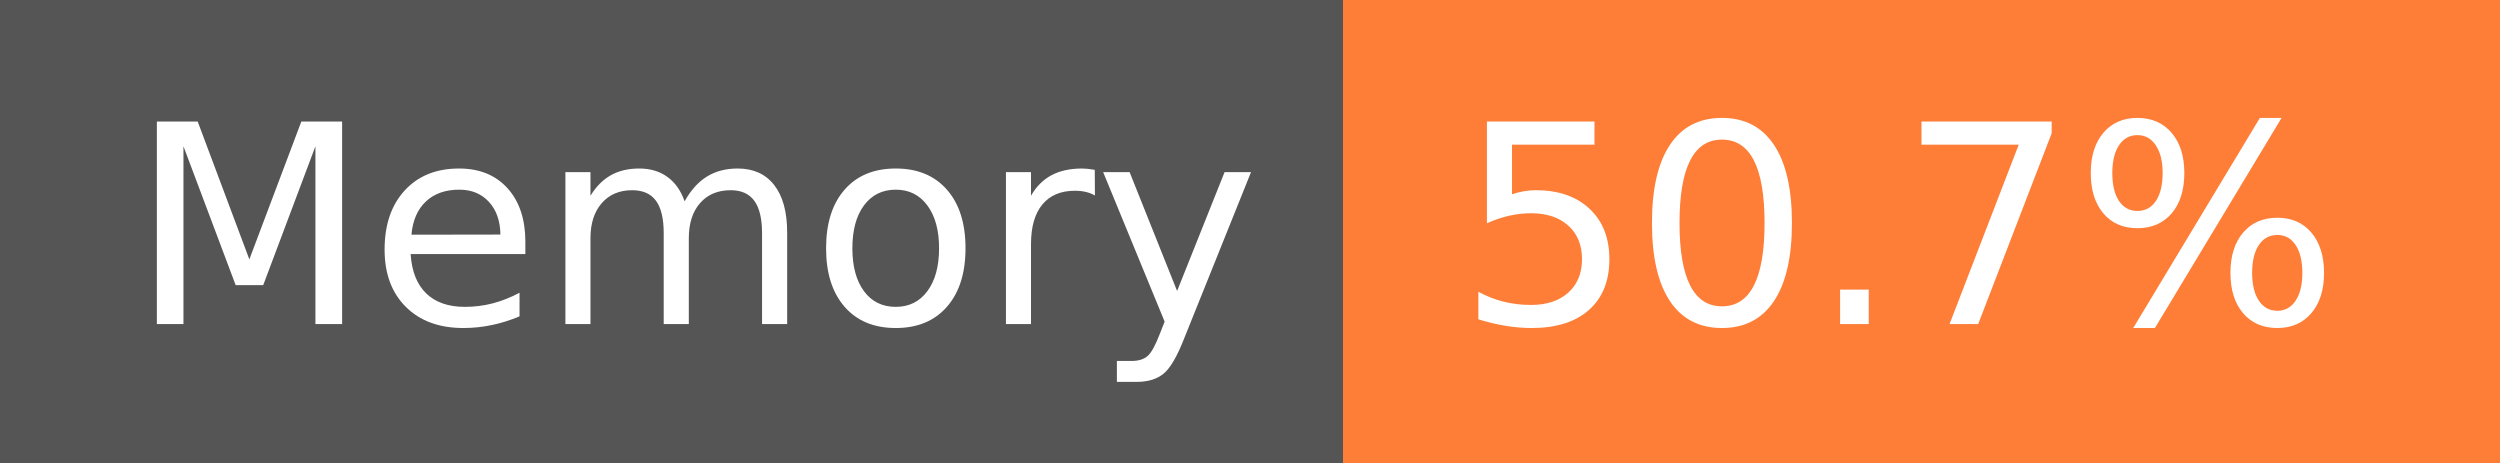
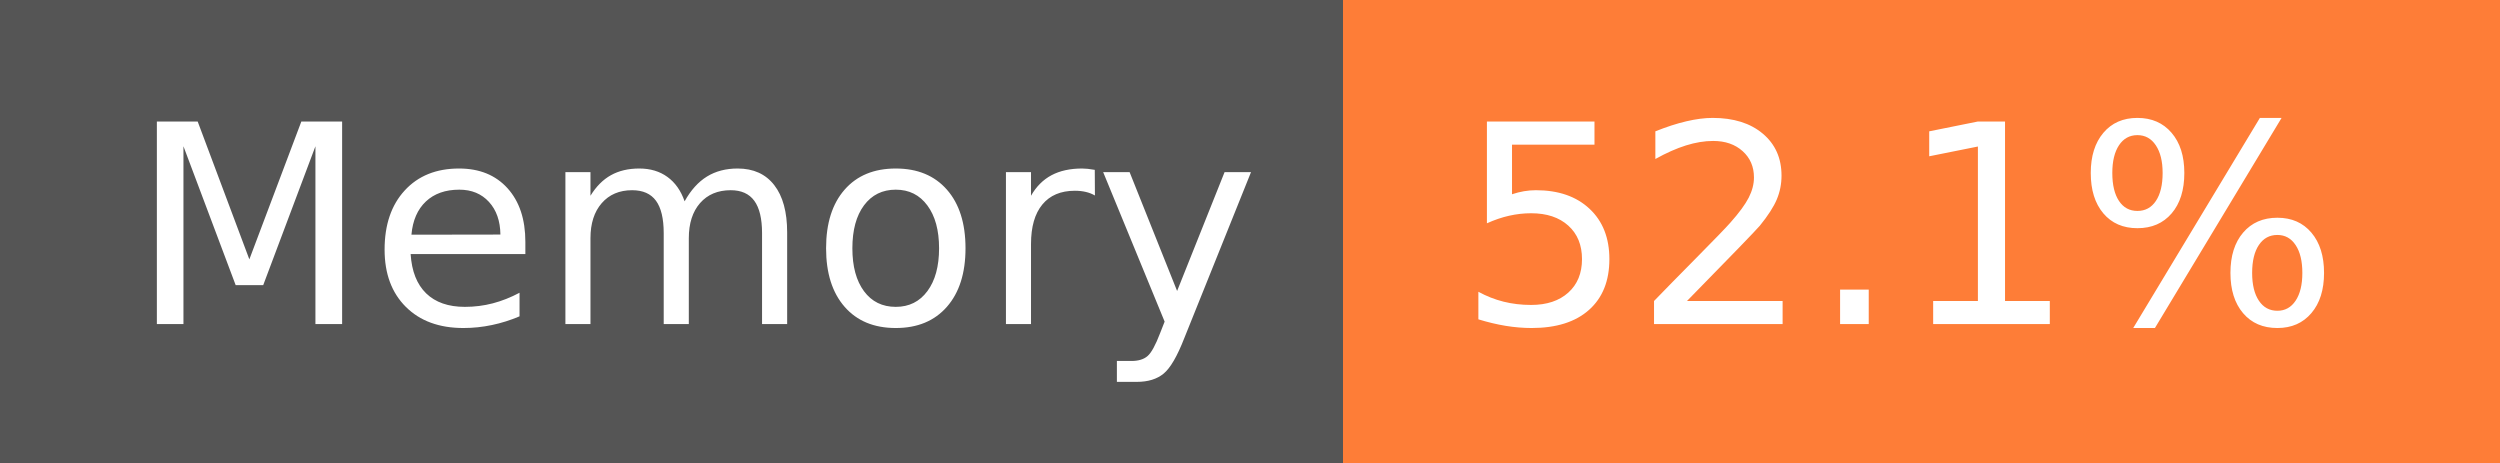
- <svg xmlns="http://www.w3.org/2000/svg" width="108" height="20" role="img" aria-label="Memory: 50.7%">
+ <svg xmlns="http://www.w3.org/2000/svg" width="108" height="20" role="img" aria-label="Memory: 52.1%">
  <g shape-rendering="crispEdges">
    <rect width="58" height="20" fill="#555" />
    <rect x="58" width="50" height="20" fill="#fe7d37" />
  </g>
  <g fill="#fff" text-anchor="middle" font-family="Verdana,Geneva,DejaVu Sans,sans-serif" text-rendering="geometricPrecision" font-size="120">
    <text x="300" y="140" transform="scale(.1)" fill="#fff" textLength="466">Memory</text>
-     <text x="820" y="140" transform="scale(.1)" fill="#fff" textLength="390">50.7%</text>
+     <text x="820" y="140" transform="scale(.1)" fill="#fff" textLength="390">52.1%</text>
  </g>
</svg>
